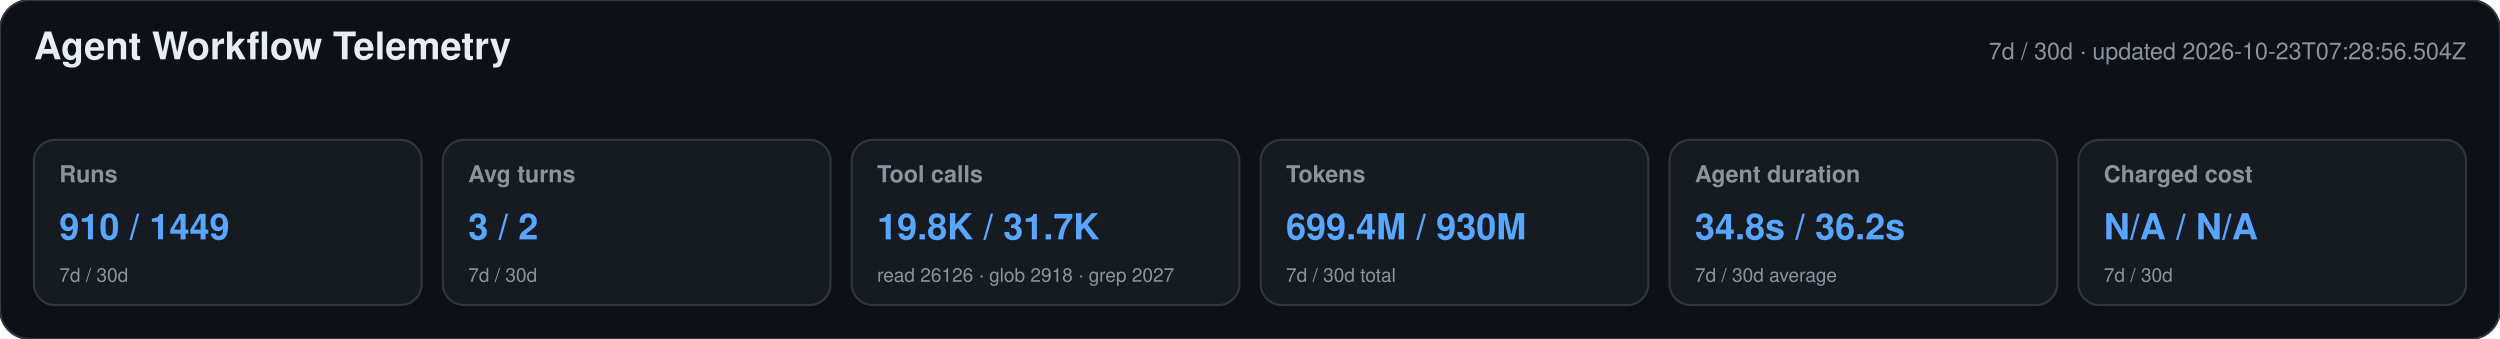
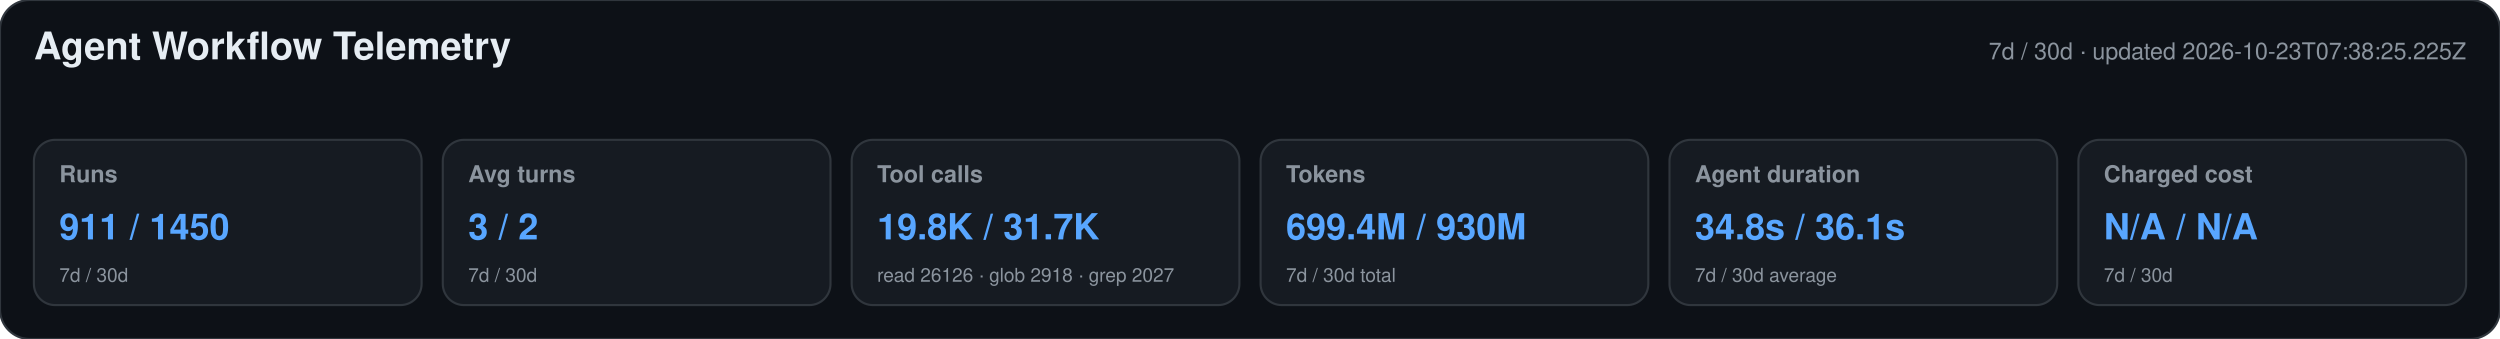
<svg xmlns="http://www.w3.org/2000/svg" width="1180" height="160" viewBox="0 0 1180 160" role="img" aria-labelledby="title desc">
  <style>text{font-family:-apple-system,BlinkMacSystemFont,"Segoe UI",Helvetica,Arial,sans-serif}.heading{font-size:18px;font-weight:650;fill:#e6edf3}.meta,.label,.secondary{fill:#8b949e}.meta,.label{font-size:11px}.label{font-weight:600}.primary{font-size:17px;font-weight:700;fill:#58a6ff}.secondary{font-size:9px}</style>
  <rect width="1180" height="160" rx="14" fill="#0d1117" stroke="#30363d" />
  <text x="16" y="28" class="heading">Agent Workflow Telemetry</text>
-   <text x="1164" y="28" text-anchor="end" class="meta">7d / 30d · updated 2026-10-23T07:28:56.504Z</text>
+   <text x="1164" y="28" text-anchor="end" class="meta">7d / 30d · updated 2026-10-23T07:38:25.225Z</text>
  <g>
    <rect x="16" y="66" width="183" height="78" rx="10" fill="#161b22" stroke="#30363d" />
    <text x="28" y="86" class="label">Runs</text>
-     <text x="28" y="113" class="primary">910 / 1449</text>
+     <text x="28" y="113" class="primary">911 / 1450</text>
    <text x="28" y="133" class="secondary">7d / 30d</text>
  </g>
  <g>
    <rect x="209" y="66" width="183" height="78" rx="10" fill="#161b22" stroke="#30363d" />
    <text x="221" y="86" class="label">Avg turns</text>
    <text x="221" y="113" class="primary">3 / 2</text>
    <text x="221" y="133" class="secondary">7d / 30d</text>
  </g>
  <g>
    <rect x="402" y="66" width="183" height="78" rx="10" fill="#161b22" stroke="#30363d" />
    <text x="414" y="86" class="label">Tool calls</text>
    <text x="414" y="113" class="primary">19.8K / 31.7K</text>
    <text x="414" y="133" class="secondary">read 26126 · glob 2918 · grep 2027</text>
  </g>
  <g>
    <rect x="595" y="66" width="183" height="78" rx="10" fill="#161b22" stroke="#30363d" />
    <text x="607" y="86" class="label">Tokens</text>
    <text x="607" y="113" class="primary">699.4M / 930M</text>
    <text x="607" y="133" class="secondary">7d / 30d total</text>
  </g>
  <g>
    <rect x="788" y="66" width="183" height="78" rx="10" fill="#161b22" stroke="#30363d" />
    <text x="800" y="86" class="label">Agent duration</text>
-     <text x="800" y="113" class="primary">34.8s / 36.2s</text>
+     <text x="800" y="113" class="primary">34.8s / 36.1s</text>
    <text x="800" y="133" class="secondary">7d / 30d average</text>
  </g>
  <g>
    <rect x="981" y="66" width="183" height="78" rx="10" fill="#161b22" stroke="#30363d" />
    <text x="993" y="86" class="label">Charged cost</text>
    <text x="993" y="113" class="primary">N/A / N/A</text>
    <text x="993" y="133" class="secondary">7d / 30d</text>
  </g>
</svg>
